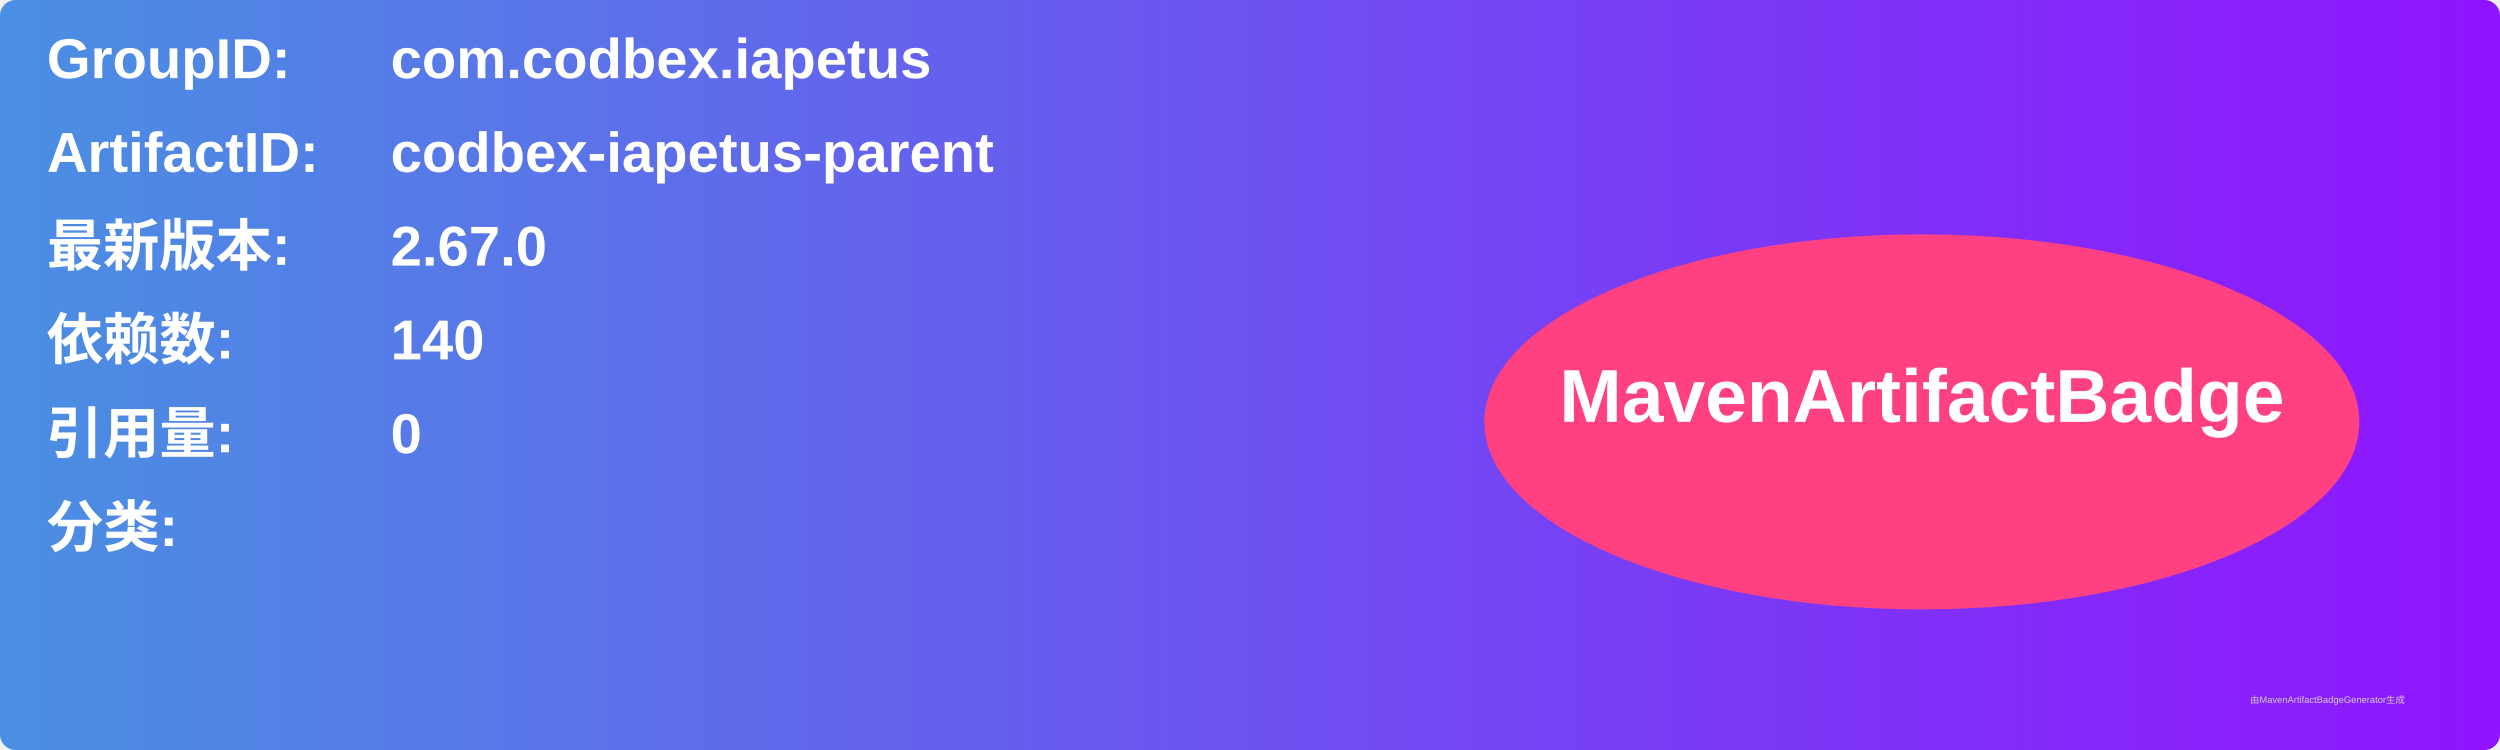
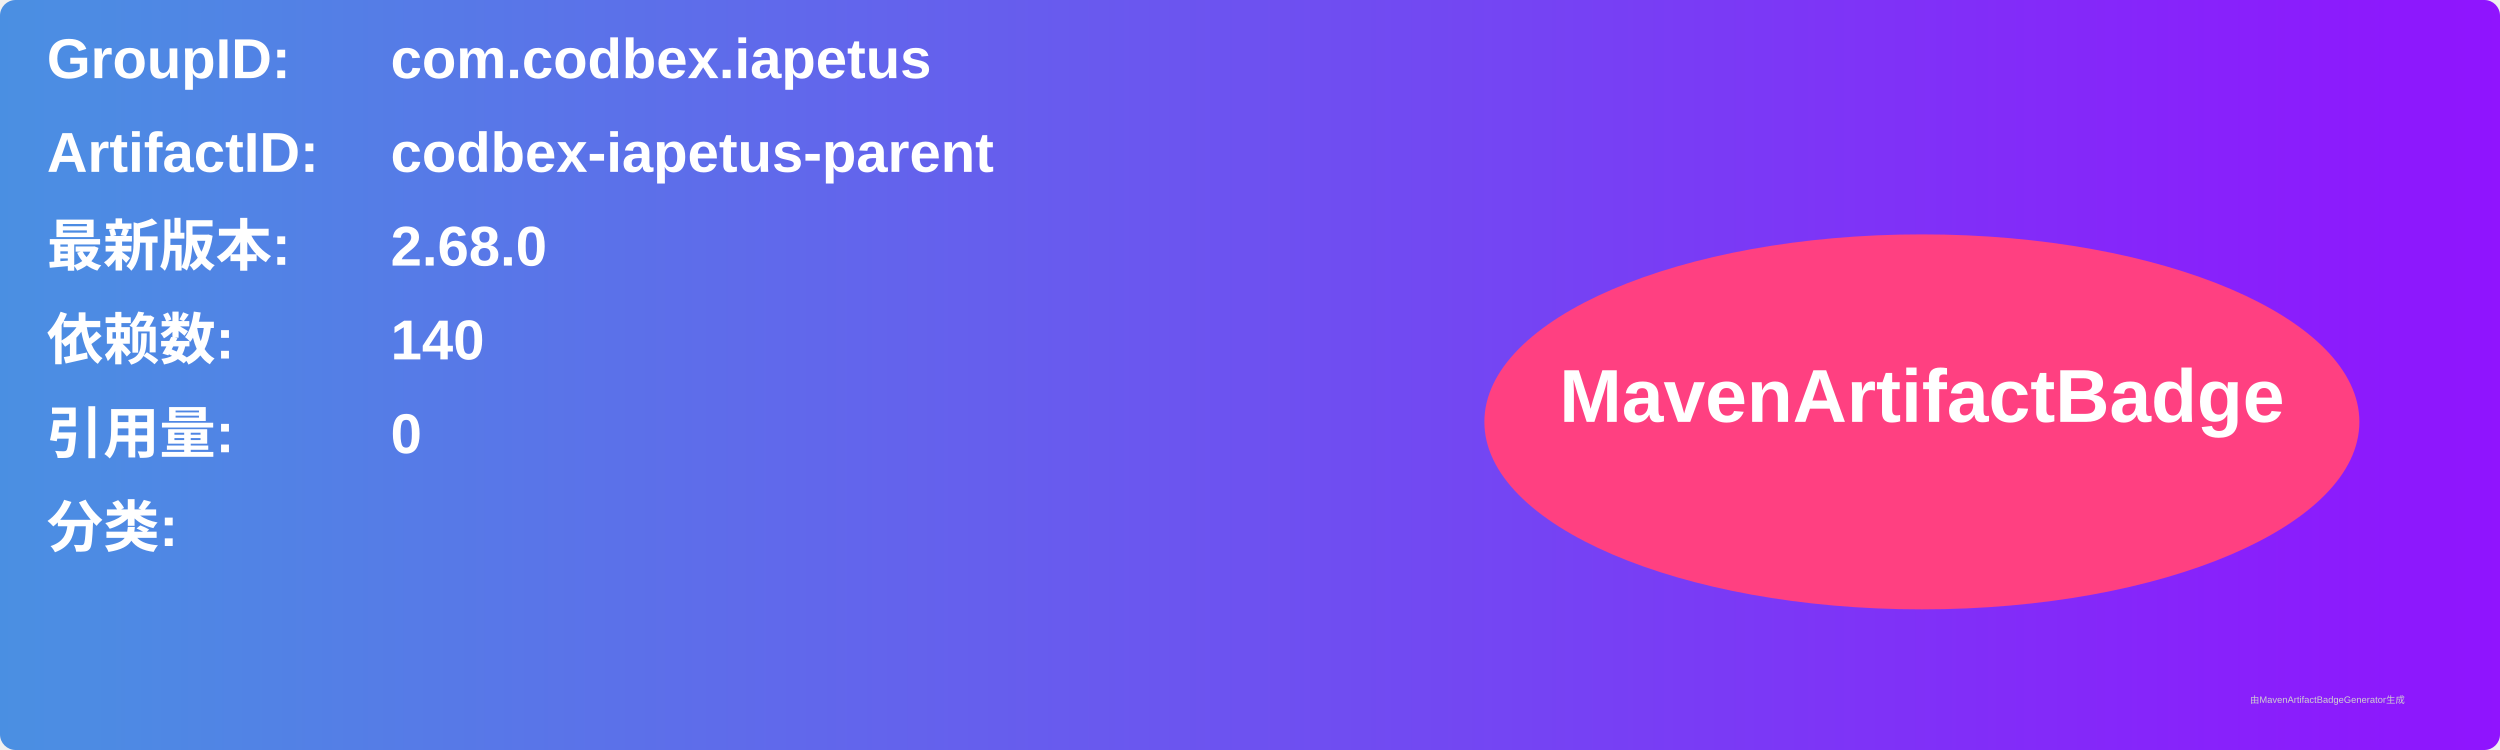
<svg xmlns="http://www.w3.org/2000/svg" width="800" height="240" viewBox="0 0 800 240">
  <linearGradient id="grad" x1="0%" y1="0%" x2="100%" y2="0%">
    <stop offset="0%" stop-color="#4a90e2" />
    <stop offset="100%" stop-color="#9013fe" />
  </linearGradient>
  <rect width="100%" height="100%" rx="5" ry="5" fill="url(#grad)" />
  <g transform="translate(15, 15)">
    <text x="0" y="10" font-family="Arial" font-size="18" fill="white" font-weight="bold" width="260">GroupID:</text>
    <text x="110" y="10" font-family="Arial" font-size="18" fill="white" font-weight="bold" width="460">com.codbex.iapetus</text>
    <text x="0" y="40" font-family="Arial" font-size="18" fill="white" font-weight="bold" width="260">ArtifactID:</text>
    <text x="110" y="40" font-family="Arial" font-size="18" fill="white" font-weight="bold" width="460">codbex-iapetus-parent</text>
    <text x="0" y="70" font-family="Arial" font-size="18" fill="white" font-weight="bold">最新版本:</text>
    <text x="110" y="70" font-family="Arial" font-size="18" fill="white" font-weight="bold">
-       <tspan font-weight="bold">2.67.0</tspan>
+       <tspan font-weight="bold">2.68.0</tspan>
    </text>
    <text x="0" y="100" font-family="Arial" font-size="18" fill="white" font-weight="bold">依赖数: </text>
    <text x="110" y="100" font-family="Arial" font-size="18" fill="white">
      <tspan font-weight="bold">140</tspan>
    </text>
    <text x="0" y="130" font-family="Arial" font-size="18" fill="white" font-weight="bold">引用量: </text>
    <text x="110" y="130" font-family="Arial" font-size="18" fill="white">
      <tspan font-weight="bold">0</tspan>
    </text>
    <text x="0" y="160" font-family="Arial" font-size="18" fill="white" font-weight="bold">分类:</text>
    <text x="10" y="190" font-family="Arial" font-size="10" fill="white">
      <tspan font-weight="bold" />
    </text>
    <ellipse cx="600" cy="120" rx="140" ry="60" fill="#ff4081" />
    <text x="600" y="120" text-anchor="middle" font-family="Arial" font-size="24" fill="white" font-weight="bold">MavenArtifactBadge</text>
  </g>
  <text x="720" y="225" font-family="Arial" font-size="3" fill="#d0d0d0">由MavenArtifactBadgeGenerator生成</text>
</svg>
